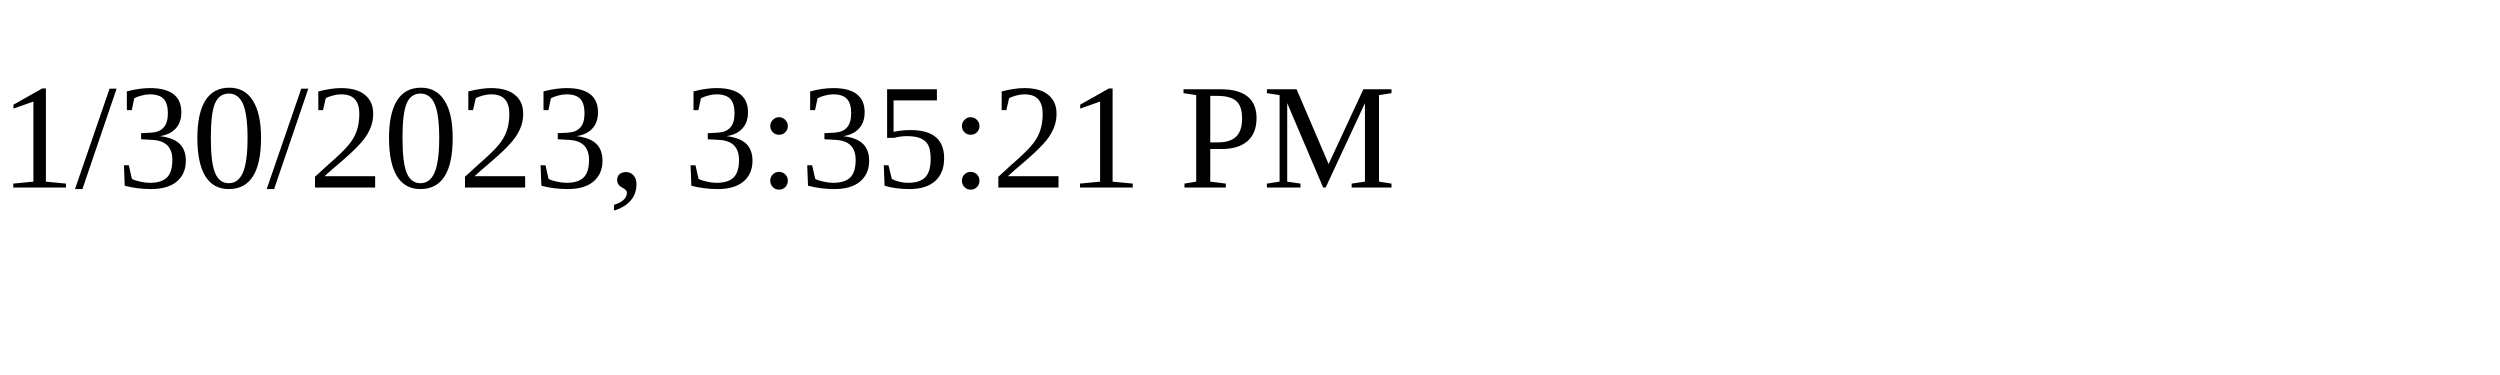
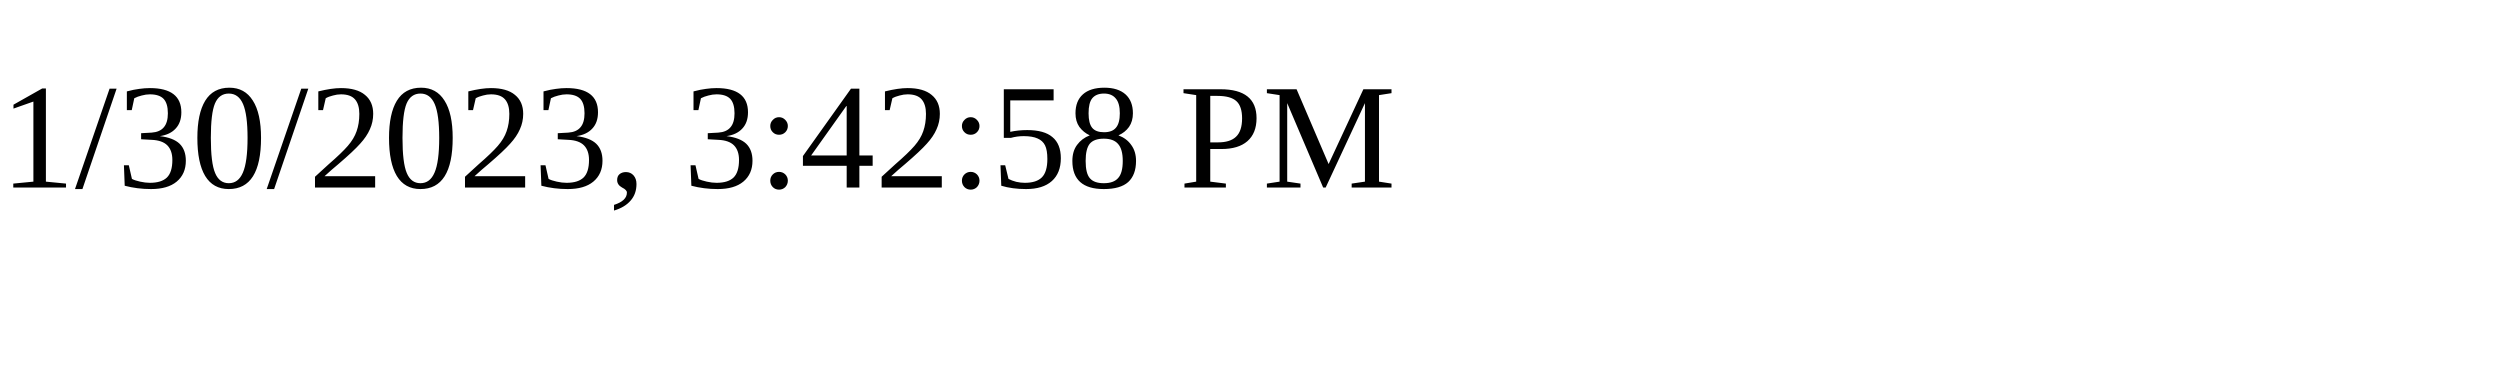
<svg xmlns="http://www.w3.org/2000/svg" height="30" width="200">
-   <text x="0" y="15">1/30/2023, 3:35:21 PM</text>
+   <text x="0" y="15">1/30/2023, 3:42:58 PM</text>
</svg>
